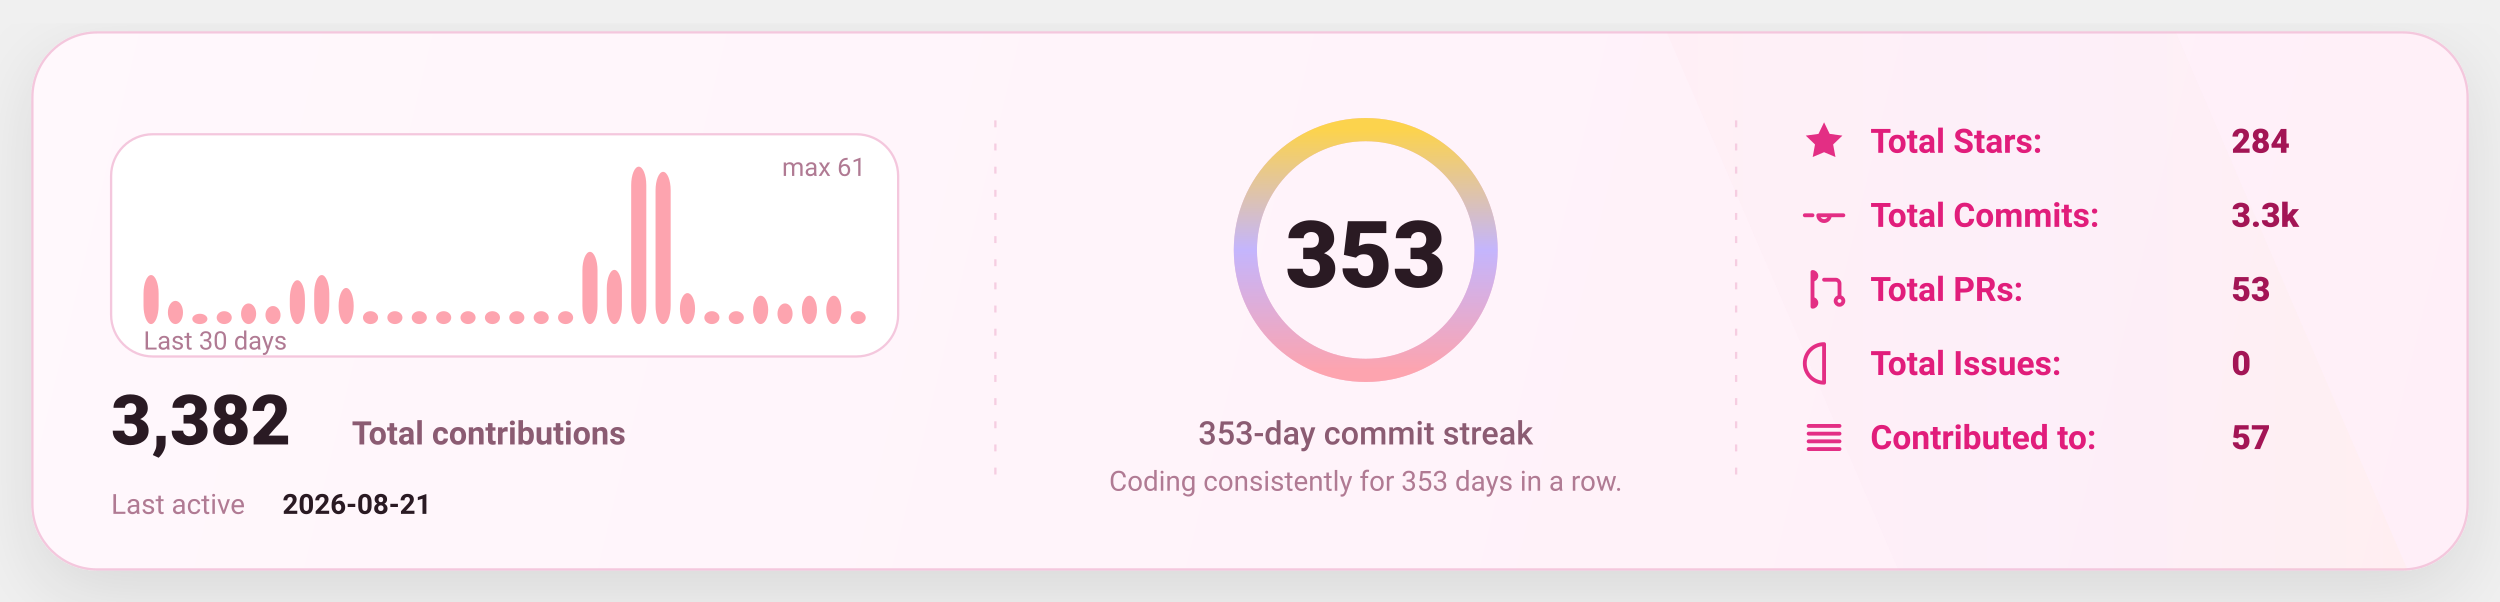
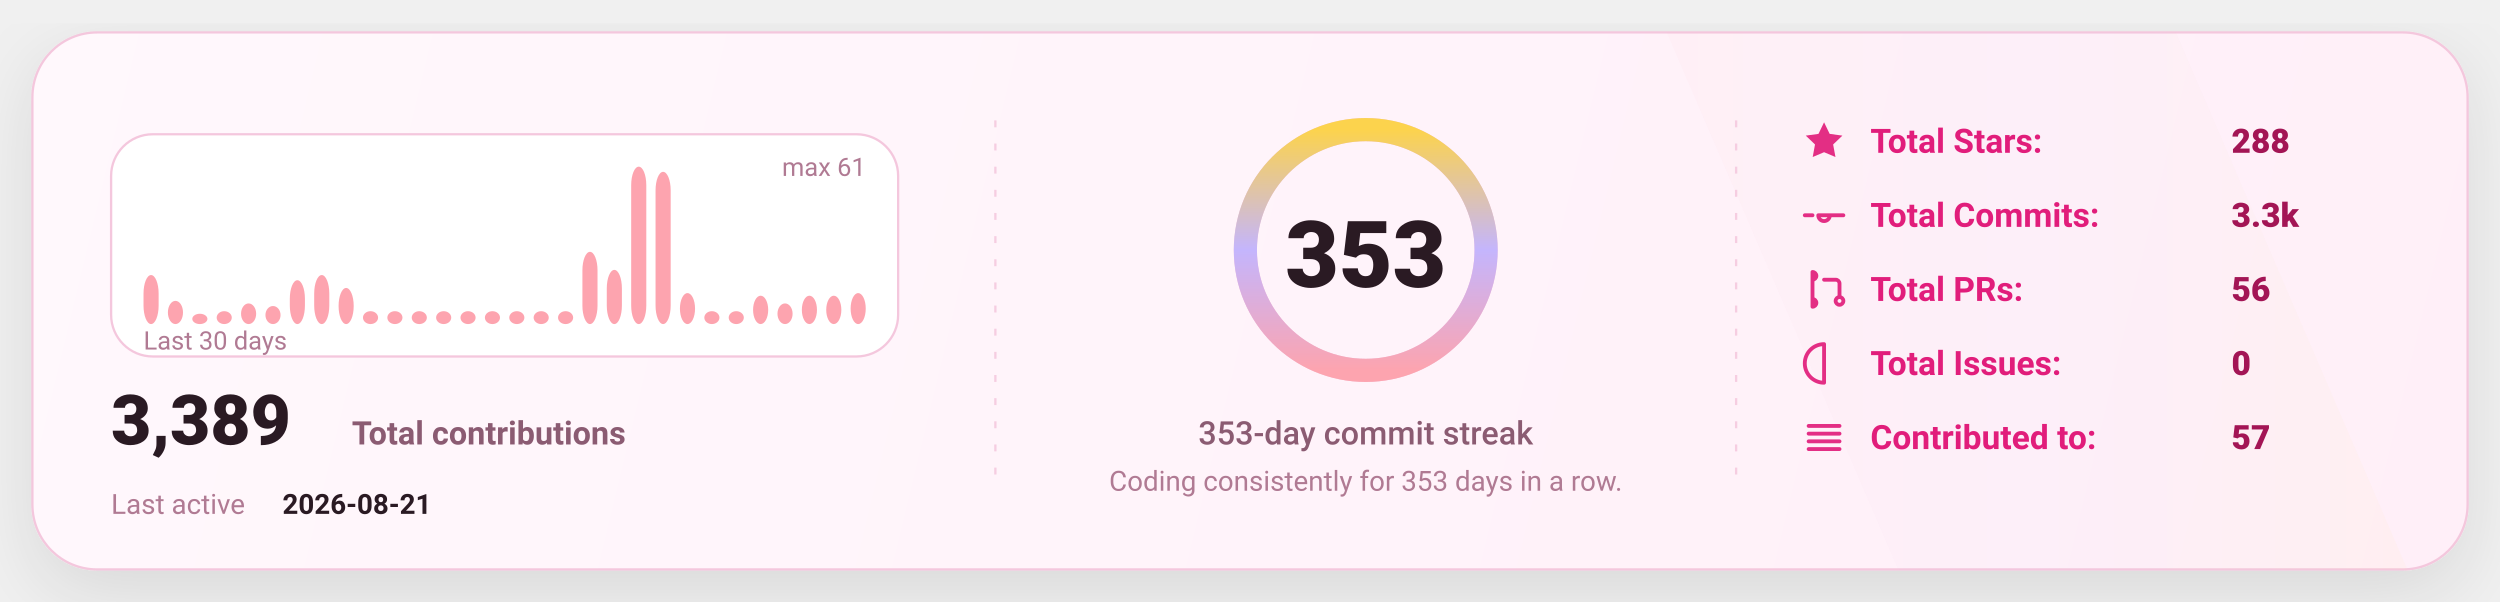
<svg xmlns="http://www.w3.org/2000/svg" width="1080" height="260" viewBox="0 0 1080 260" fill="none" role="img" aria-label="GitHub stats card">
  <defs>
    <linearGradient id="bg" x1="0" y1="0" x2="1080" y2="260" gradientUnits="userSpaceOnUse">
      <stop stop-color="#FFF8FC" />
      <stop offset="1" stop-color="#FFEFF8" />
    </linearGradient>
    <linearGradient id="accent" x1="0" y1="0" x2="1" y2="0">
      <stop offset="0" stop-color="#FDA4AF" />
      <stop offset="0.5" stop-color="#C4B5FD" />
      <stop offset="1" stop-color="#FCD34D" />
    </linearGradient>
    <linearGradient id="chartFill" x1="0" y1="0" x2="0" y2="1">
      <stop stop-color="#FDA4AF" stop-opacity="0.18" />
      <stop offset="1" stop-color="#FDA4AF" stop-opacity="0" />
    </linearGradient>
    <filter id="shadow" x="-20%" y="-20%" width="140%" height="140%">
      <feDropShadow dx="0" dy="10" stdDeviation="16" flood-color="#000000" flood-opacity="0.1" />
    </filter>
    <style>
      text { font-family: "Comic Sans MS","Trebuchet MS","Segoe UI",system-ui,-apple-system,Roboto,Helvetica,Arial,sans-serif; dominant-baseline: alphabetic; }
    </style>
  </defs>
  <rect x="14" y="14" width="1052" height="232" rx="28" fill="url(#bg)" stroke="#F4C7DD" stroke-width="1" filter="url(#shadow)" />
  <path d="M720 14     L940 14     L1040 246     L820 246 Z" fill="url(#accent)" opacity="0.04" />
  <line x1="430" y1="52" x2="430" y2="208" stroke="#F4C7DD" stroke-width="1" stroke-dasharray="3 7" opacity="0.85" />
  <line x1="430" y1="52" x2="430" y2="208" stroke="url(#accent)" stroke-width="1.4" stroke-dasharray="2 7" opacity="0.65" />
  <line x1="750" y1="52" x2="750" y2="208" stroke="#F4C7DD" stroke-width="1" stroke-dasharray="3 7" opacity="0.85" />
  <line x1="750" y1="52" x2="750" y2="208" stroke="url(#accent)" stroke-width="1.4" stroke-dasharray="2 7" opacity="0.65" />
  <g transform="translate(48,58)">
    <rect x="0" y="0" width="340" height="96" rx="18" fill="#FFFFFF" stroke="#F4C7DD" />
    <rect x="14.00" y="60.82" width="6.53" height="21.18" rx="8.00" fill="#FDA4AF" />
    <rect x="24.53" y="71.97" width="6.53" height="10.03" rx="8.00" fill="#FDA4AF" />
    <rect x="35.07" y="77.54" width="6.53" height="4.46" rx="8.00" fill="#FDA4AF" />
    <rect x="45.60" y="76.43" width="6.53" height="5.57" rx="8.00" fill="#FDA4AF" />
    <rect x="56.13" y="73.08" width="6.53" height="8.92" rx="8.00" fill="#FDA4AF" />
    <rect x="66.67" y="74.20" width="6.53" height="7.80" rx="8.00" fill="#FDA4AF" />
    <rect x="77.20" y="63.05" width="6.53" height="18.95" rx="8.00" fill="#FDA4AF" />
    <rect x="87.73" y="60.82" width="6.53" height="21.18" rx="8.00" fill="#FDA4AF" />
    <rect x="98.27" y="66.39" width="6.53" height="15.61" rx="8.00" fill="#FDA4AF" />
    <rect x="108.80" y="76.43" width="6.53" height="5.57" rx="8.00" fill="#FDA4AF" />
    <rect x="119.33" y="76.43" width="6.53" height="5.57" rx="8.00" fill="#FDA4AF" />
    <rect x="129.87" y="76.43" width="6.53" height="5.57" rx="8.00" fill="#FDA4AF" />
    <rect x="140.40" y="76.43" width="6.53" height="5.57" rx="8.00" fill="#FDA4AF" />
    <rect x="150.93" y="76.43" width="6.53" height="5.57" rx="8.00" fill="#FDA4AF" />
    <rect x="161.47" y="76.43" width="6.53" height="5.57" rx="8.00" fill="#FDA4AF" />
    <rect x="172.00" y="76.43" width="6.53" height="5.57" rx="8.00" fill="#FDA4AF" />
    <rect x="182.53" y="76.43" width="6.53" height="5.57" rx="8.00" fill="#FDA4AF" />
    <rect x="193.07" y="76.43" width="6.53" height="5.57" rx="8.00" fill="#FDA4AF" />
    <rect x="203.60" y="50.79" width="6.53" height="31.21" rx="8.00" fill="#FDA4AF" />
    <rect x="214.13" y="58.59" width="6.53" height="23.41" rx="8.00" fill="#FDA4AF" />
    <rect x="224.67" y="14.00" width="6.53" height="68.00" rx="8.00" fill="#FDA4AF" />
    <rect x="235.20" y="16.23" width="6.53" height="65.77" rx="8.00" fill="#FDA4AF" />
    <rect x="245.73" y="68.62" width="6.53" height="13.38" rx="8.00" fill="#FDA4AF" />
    <rect x="256.27" y="76.43" width="6.53" height="5.57" rx="8.00" fill="#FDA4AF" />
    <rect x="266.80" y="76.43" width="6.53" height="5.57" rx="8.00" fill="#FDA4AF" />
    <rect x="277.33" y="69.74" width="6.53" height="12.26" rx="8.00" fill="#FDA4AF" />
    <rect x="287.87" y="73.08" width="6.53" height="8.92" rx="8.00" fill="#FDA4AF" />
    <rect x="298.40" y="69.74" width="6.53" height="12.26" rx="8.00" fill="#FDA4AF" />
    <rect x="308.93" y="69.74" width="6.53" height="12.26" rx="8.00" fill="#FDA4AF" />
-     <rect x="319.47" y="76.43" width="6.53" height="5.57" rx="8.00" fill="#FDA4AF" />
+     <rect x="319.47" y="68.62" width="6.53" height="13.38" rx="8.00" fill="#FDA4AF" />
    <text x="14" y="93.00" fill="#B07A93" font-size="11">
      Last 30 days
    </text>
    <text x="326.00" y="18" text-anchor="end" fill="#B07A93" font-size="11">
      max 61
    </text>
    <g transform="translate(0,134)">
      <text x="0" y="0" fill="#2A1A23" font-size="30" font-weight="820">
-         3,382
+         3,389
      </text>
      <text x="104" y="0" fill="#8B5B72" font-size="14" font-weight="650">
        Total contributions
      </text>
      <text x="0" y="30" fill="#B07A93" font-size="12">
        Last active
      </text>
      <text x="74" y="30" fill="#2A1A23" font-size="12" font-weight="700">
        2026-08-21
      </text>
    </g>
  </g>
  <g>
    <circle cx="590" cy="108" r="52" stroke="#F4C7DD" stroke-width="10" />
    <circle cx="590" cy="108" r="52" stroke="url(#accent)" stroke-width="10" stroke-linecap="round" stroke-dasharray="326.73 326.73" transform="rotate(-90 590 108)" />
    <text x="590" y="124.00" text-anchor="middle" fill="#2A1A23" font-size="40" font-weight="900">
      353
    </text>
    <text x="590" y="192.00" text-anchor="middle" fill="#8B5B72" font-size="14" font-weight="450">
      353-day commit streak
    </text>
    <text x="590" y="212.00" text-anchor="middle" fill="#B07A93" font-size="12" font-weight="420">
      Coding consistently for 353 days in a row.
    </text>
  </g>
  <g transform="translate(778,66)">
    <g transform="translate(0,0)">
      <g transform="translate(0,-15)">
        <svg x="0" y="0" width="20" height="20" viewBox="0 0 24 24" fill="none">
          <path d="M12 2.2l2.9 6 6.6.9-4.8 4.6 1.2 6.5L12 17.7 6.1 20.2l1.2-6.5-4.8-4.6 6.6-.9L12 2.2z" fill="#E11D7B" opacity="0.92" />
        </svg>
      </g>
      <text x="30" y="0" fill="#E11D7B" font-size="14.5" font-weight="650">
            Total Stars:
          </text>
      <text x="186" y="0" fill="#A31555" font-size="14.5" font-weight="850">
-             284
+             288
          </text>
    </g>
    <g transform="translate(0,32)">
      <g transform="translate(0,-15)">
        <svg x="0" y="0" width="20" height="20" viewBox="0 0 24 24" fill="none">
          <path d="M9 12a3 3 0 1 0 6 0Zm-7 0h4m8 0h8" stroke="#E11D7B" stroke-width="2" stroke-linecap="round" stroke-linejoin="round" opacity="0.92" />
        </svg>
      </g>
      <text x="30" y="0" fill="#E11D7B" font-size="14.5" font-weight="650">
            Total Commits:
          </text>
      <text x="186" y="0" fill="#A31555" font-size="14.5" font-weight="850">
            3.3k
          </text>
    </g>
    <g transform="translate(0,64)">
      <g transform="translate(0,-15)">
        <svg x="0" y="0" width="20" height="20" viewBox="0 0 24 24" fill="none">
          <path d="M6 4v16m0-13a2 2 0 1 0 0-4Zm0 14a2 2 0 1 0 0-4Zm6-14h6a2 2 0 0 1 2 2v7m0 0a2 2 0 1 0 0 4 2 2 0 0 0 0-4Z" stroke="#E11D7B" stroke-width="2" stroke-linecap="round" stroke-linejoin="round" opacity="0.92" />
        </svg>
      </g>
      <text x="30" y="0" fill="#E11D7B" font-size="14.5" font-weight="650">
            Total PRs:
          </text>
      <text x="186" y="0" fill="#A31555" font-size="14.5" font-weight="850">
-             53
+             56
          </text>
    </g>
    <g transform="translate(0,96)">
      <g transform="translate(0,-15)">
        <svg x="0" y="0" width="20" height="20" viewBox="0 0 24 24" fill="none">
          <path d="M12 2a10 10 0 1 0 0 20Zm0 6v6m0 4h.01" stroke="#E11D7B" stroke-width="2" stroke-linecap="round" stroke-linejoin="round" opacity="0.92" />
        </svg>
      </g>
      <text x="30" y="0" fill="#E11D7B" font-size="14.5" font-weight="650">
            Total Issues:
          </text>
      <text x="186" y="0" fill="#A31555" font-size="14.5" font-weight="850">
            0
          </text>
    </g>
    <g transform="translate(0,128)">
      <g transform="translate(0,-15)">
        <svg x="0" y="0" width="20" height="20" viewBox="0 0 24 24" fill="none">
          <path d="M4 6h16M4 10h16M4 14h16M4 18h16" stroke="#E11D7B" stroke-width="2" stroke-linecap="round" stroke-linejoin="round" opacity="0.92" />
        </svg>
      </g>
      <text x="30" y="0" fill="#E11D7B" font-size="14.5" font-weight="650">
            Contributed to:
          </text>
      <text x="186" y="0" fill="#A31555" font-size="14.5" font-weight="850">
            57
          </text>
    </g>
  </g>
</svg>
